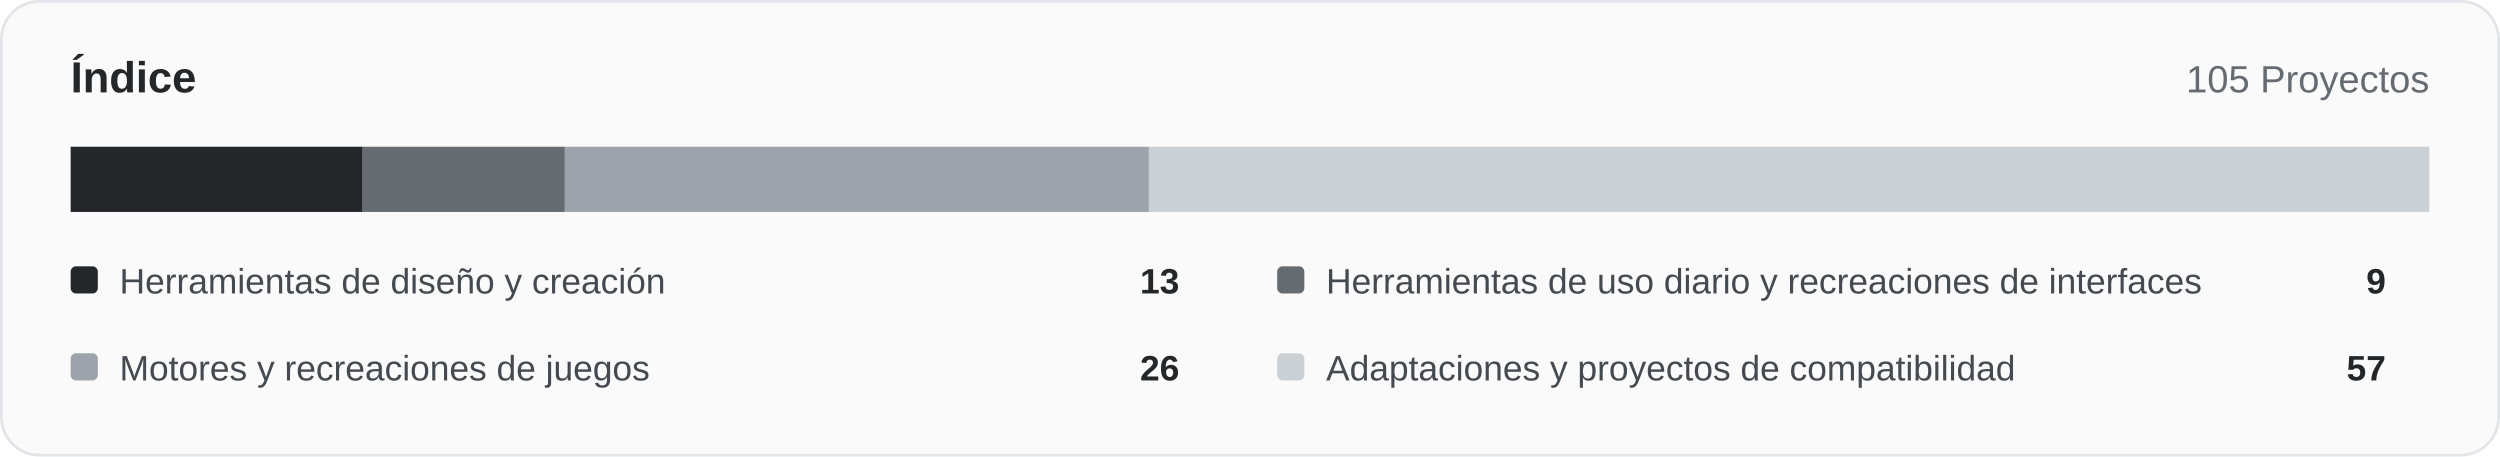
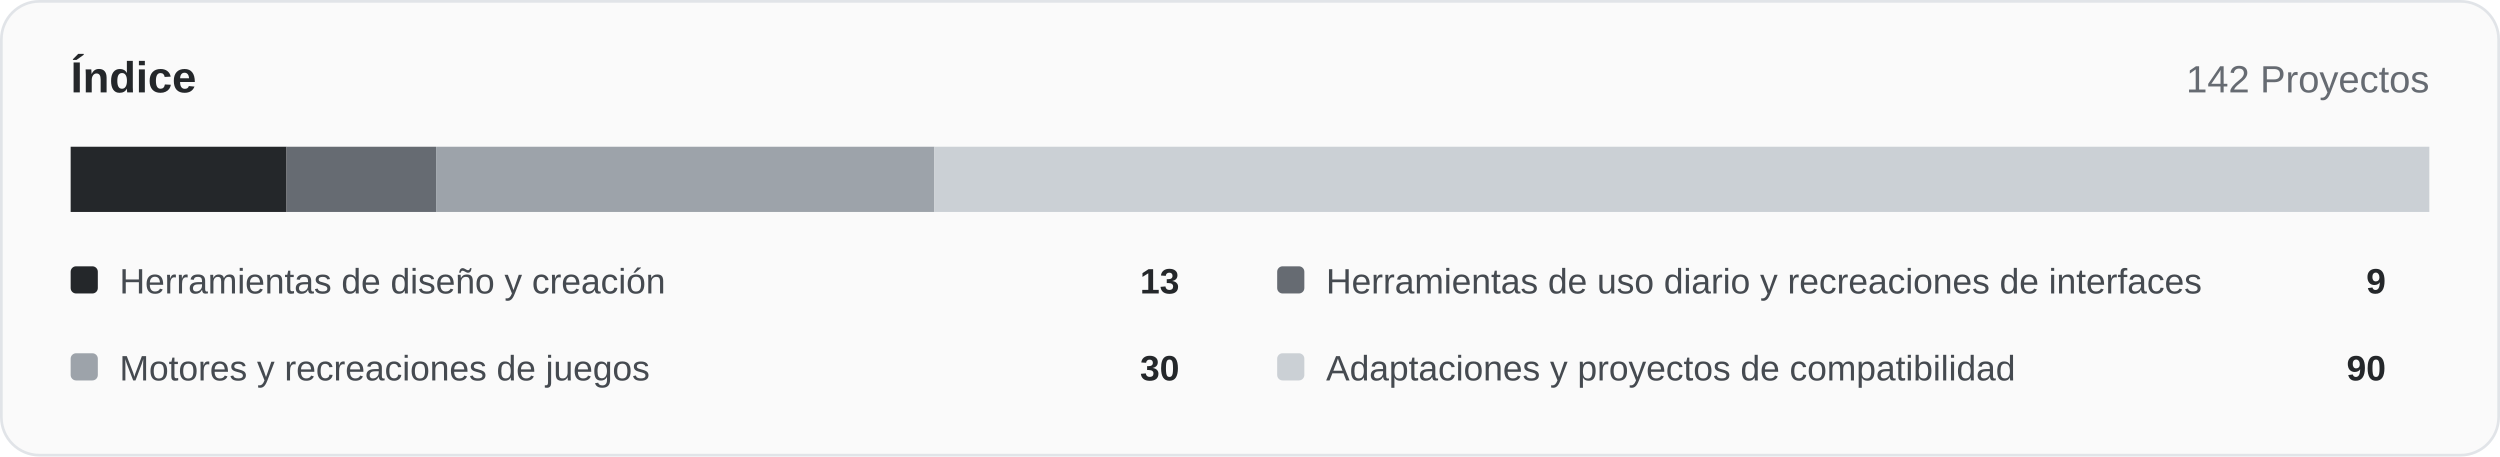
<svg xmlns="http://www.w3.org/2000/svg" width="920" height="168" viewBox="0 0 920 168" role="img">
  <rect x="0.5" y="0.5" width="919" height="167" rx="14" fill="#fafafa" stroke="#e1e4e8" />
  <text x="26" y="34" font-family="Arial,Helvetica,sans-serif" font-size="16" font-weight="700" fill="#24272a">Índice</text>
-   <text x="894" y="34" text-anchor="end" font-family="Arial,Helvetica,sans-serif" font-size="14" fill="#666b72">105 Proyectos</text>
-   <rect x="26.00" y="54" width="107.47" height="24" fill="#24272a" />
-   <rect x="133.47" y="54" width="74.40" height="24" fill="#666b72" />
-   <rect x="207.87" y="54" width="214.93" height="24" fill="#9da3aa" />
-   <rect x="422.80" y="54" width="471.20" height="24" fill="#cbd0d5" />
+   <text x="894" y="34" text-anchor="end" font-family="Arial,Helvetica,sans-serif" font-size="14" fill="#666b72">142 Proyectos</text>
+   <rect x="26.00" y="54" width="79.46" height="24" fill="#24272a" />
+   <rect x="105.46" y="54" width="55.01" height="24" fill="#666b72" />
+   <rect x="160.48" y="54" width="183.38" height="24" fill="#9da3aa" />
+   <rect x="343.86" y="54" width="550.14" height="24" fill="#cbd0d5" />
  <rect x="26" y="98" width="10" height="10" rx="2" fill="#24272a" />
  <text x="44" y="108" font-family="Arial,Helvetica,sans-serif" font-size="13" fill="#454a50">Herramientas de diseño y creación</text>
  <text x="434" y="108" text-anchor="end" font-family="Arial,Helvetica,sans-serif" font-size="13" font-weight="700" fill="#24272a">13</text>
  <rect x="470" y="98" width="10" height="10" rx="2" fill="#666b72" />
  <text x="488" y="108" font-family="Arial,Helvetica,sans-serif" font-size="13" fill="#454a50">Herramientas de uso diario y recreaciones de interfaces</text>
  <text x="878" y="108" text-anchor="end" font-family="Arial,Helvetica,sans-serif" font-size="13" font-weight="700" fill="#24272a">9</text>
  <rect x="26" y="130" width="10" height="10" rx="2" fill="#9da3aa" />
  <text x="44" y="140" font-family="Arial,Helvetica,sans-serif" font-size="13" fill="#454a50">Motores y recreaciones de juegos</text>
-   <text x="434" y="140" text-anchor="end" font-family="Arial,Helvetica,sans-serif" font-size="13" font-weight="700" fill="#24272a">26</text>
+   <text x="434" y="140" text-anchor="end" font-family="Arial,Helvetica,sans-serif" font-size="13" font-weight="700" fill="#24272a">30</text>
  <rect x="470" y="130" width="10" height="10" rx="2" fill="#cbd0d5" />
  <text x="488" y="140" font-family="Arial,Helvetica,sans-serif" font-size="13" fill="#454a50">Adaptaciones y proyectos de compatibilidad</text>
-   <text x="878" y="140" text-anchor="end" font-family="Arial,Helvetica,sans-serif" font-size="13" font-weight="700" fill="#24272a">57</text>
+   <text x="878" y="140" text-anchor="end" font-family="Arial,Helvetica,sans-serif" font-size="13" font-weight="700" fill="#24272a">90</text>
</svg>
